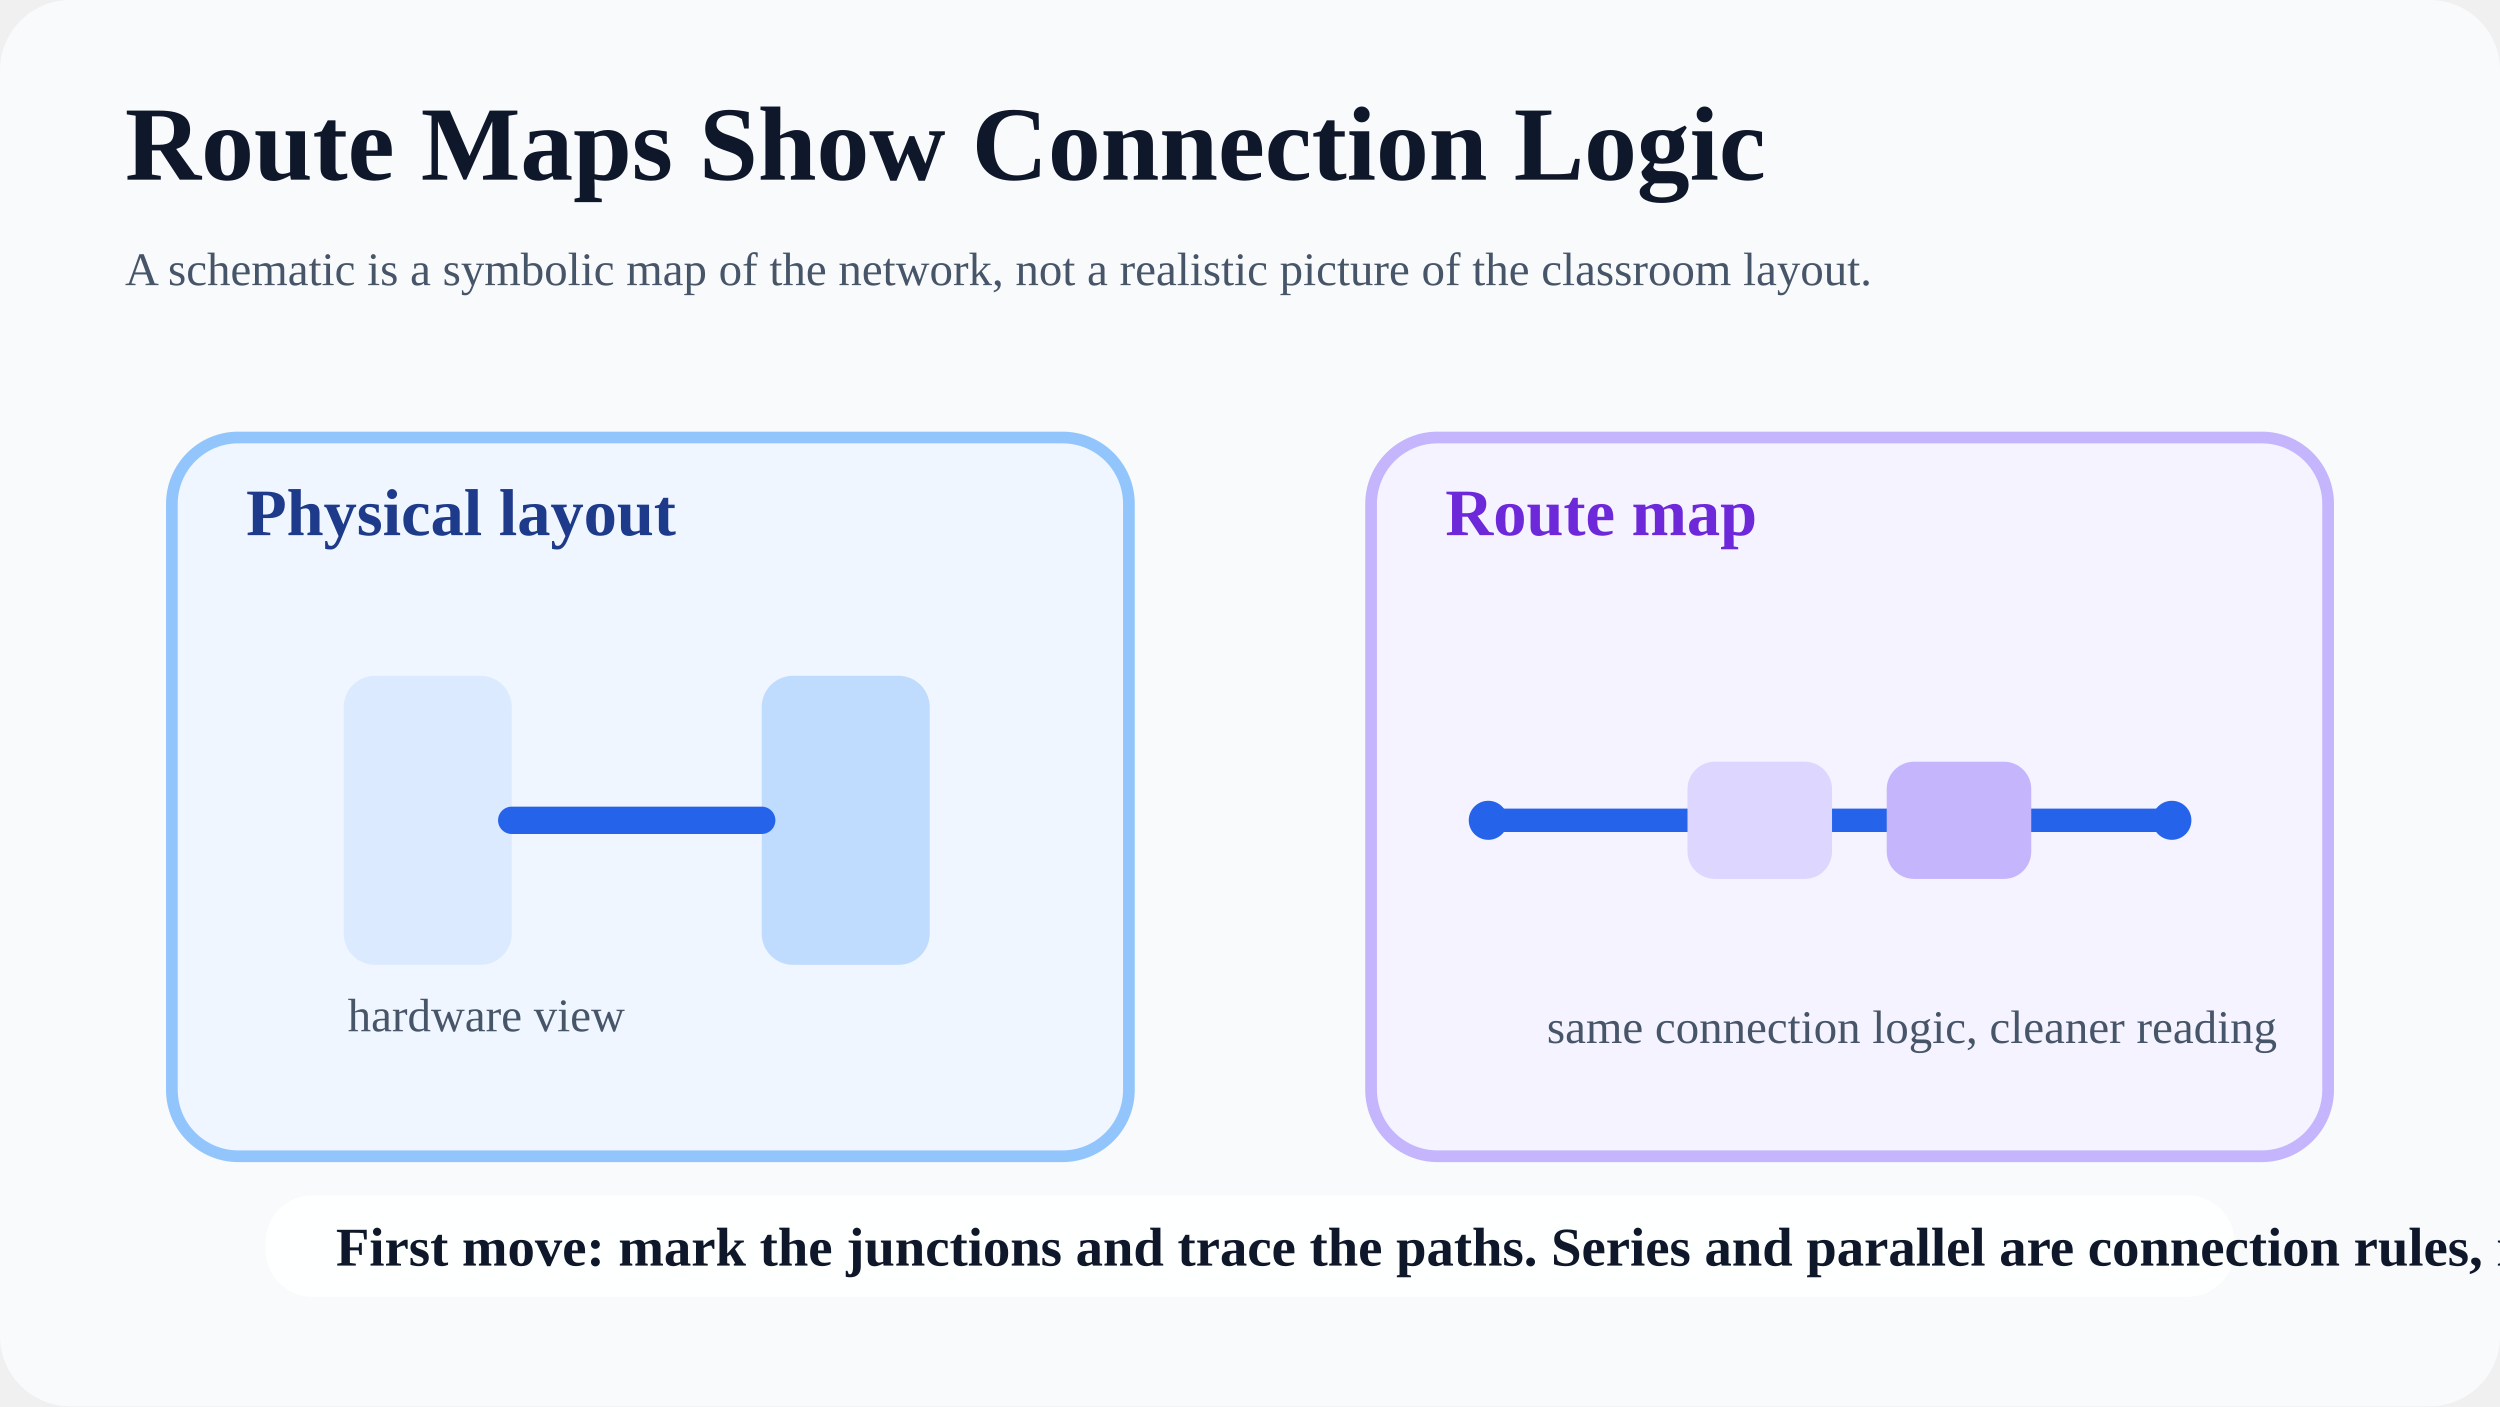
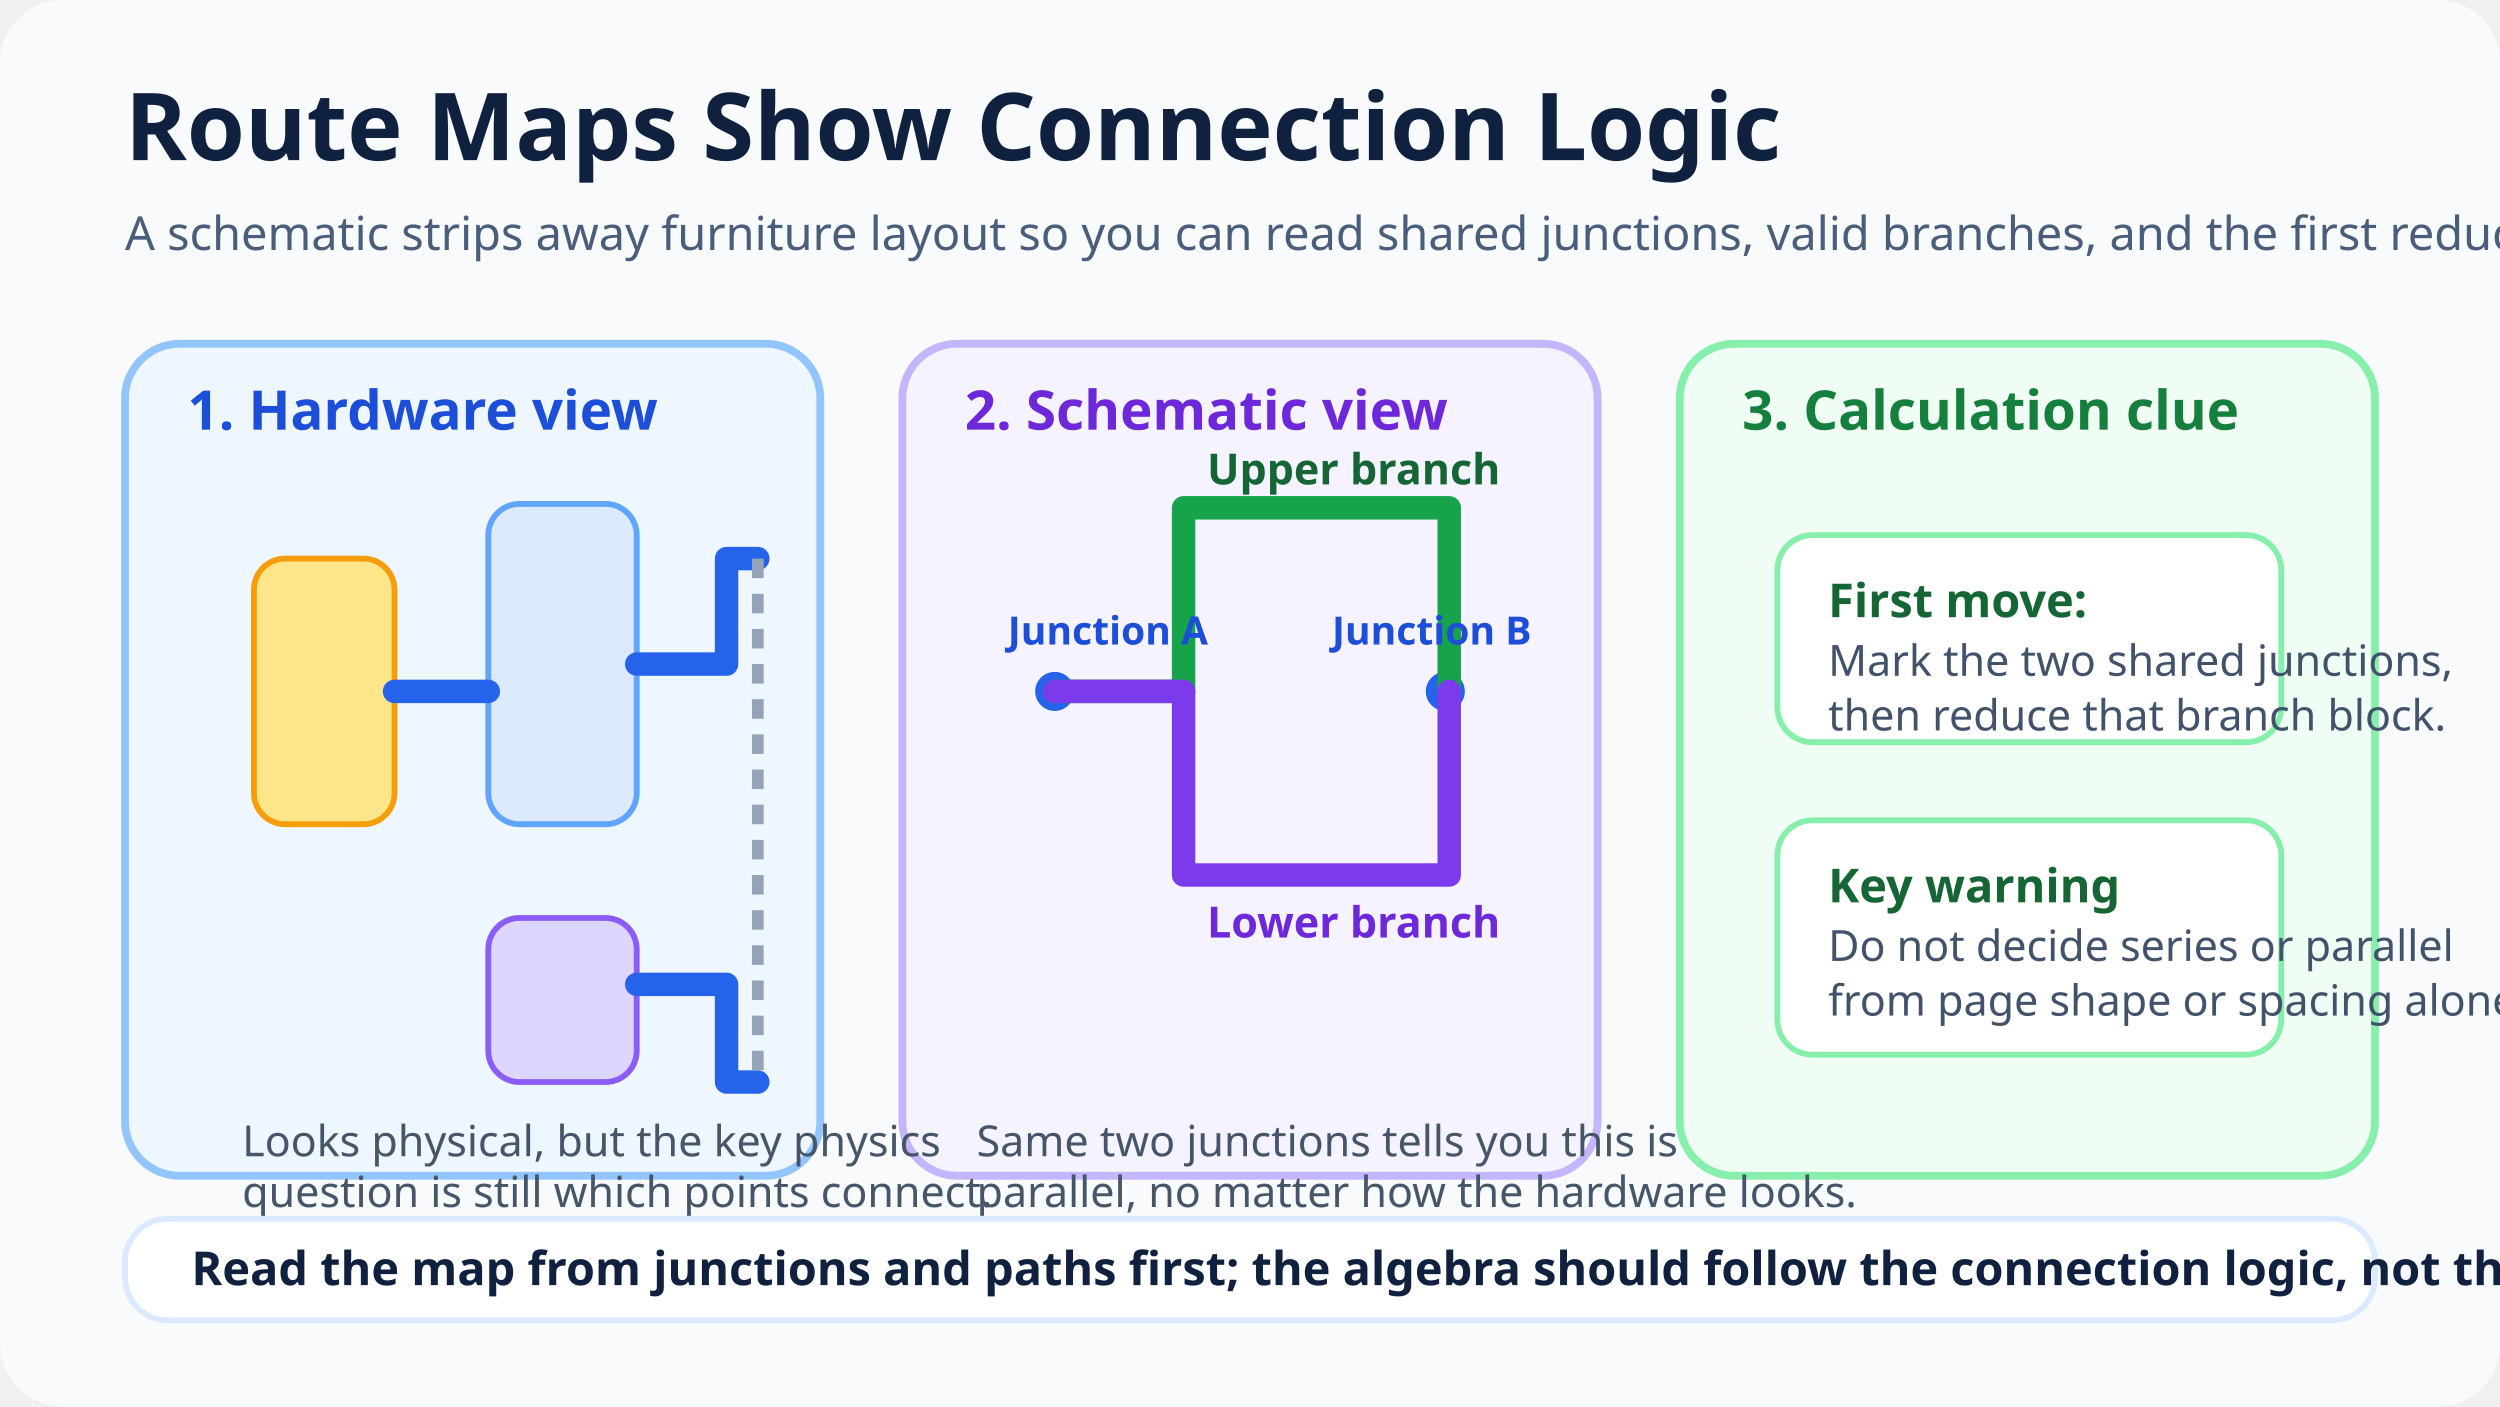
<svg xmlns="http://www.w3.org/2000/svg" viewBox="0 0 1280 720">
-   <rect width="1280" height="720" rx="36" fill="#f8fafc" />
-   <text x="64" y="92" fill="#0f172a" font-size="54" font-weight="700">Route Maps Show Connection Logic</text>
-   <text x="64" y="146" fill="#475569" font-size="24">A schematic is a symbolic map of the network, not a realistic picture of the classroom layout.</text>
-   <rect x="88" y="224" width="490" height="368" rx="34" fill="#eff6ff" stroke="#93c5fd" stroke-width="6" />
-   <rect x="702" y="224" width="490" height="368" rx="34" fill="#f5f3ff" stroke="#c4b5fd" stroke-width="6" />
-   <text x="126" y="274" fill="#1e3a8a" font-size="34" font-weight="700">Physical layout</text>
-   <text x="740" y="274" fill="#6d28d9" font-size="34" font-weight="700">Route map</text>
-   <rect x="176" y="346" width="86" height="148" rx="16" fill="#dbeafe" />
-   <rect x="390" y="346" width="86" height="148" rx="16" fill="#bfdbfe" />
-   <line x1="262" y1="420" x2="390" y2="420" stroke="#2563eb" stroke-width="14" stroke-linecap="round" />
-   <text x="178" y="528" fill="#475569" font-size="24">hardware view</text>
-   <line x1="762" y1="420" x2="1112" y2="420" stroke="#2563eb" stroke-width="12" stroke-linecap="round" />
-   <circle cx="762" cy="420" r="10" fill="#2563eb" />
-   <circle cx="1112" cy="420" r="10" fill="#2563eb" />
-   <rect x="864" y="390" width="74" height="60" rx="14" fill="#ddd6fe" />
-   <rect x="966" y="390" width="74" height="60" rx="14" fill="#c4b5fd" />
-   <text x="792" y="534" fill="#475569" font-size="24">same connection logic, cleaner reading</text>
-   <rect x="136" y="612" width="1008" height="52" rx="24" fill="#ffffff" opacity="0.92" />
-   <text x="172" y="648" fill="#0f172a" font-size="28" font-weight="700">First move: mark the junctions and trace the paths. Series and parallel are connection rules, not picture-shape rules.</text>
+   <rect width="1280" height="720" rx="32" fill="#f8fafc" />
+   <text x="64" y="82" fill="#10213f" font-family="Trebuchet MS, Verdana, sans-serif" font-size="48" font-weight="700">Route Maps Show Connection Logic</text>
+   <text x="64" y="128" fill="#4a5d7a" font-family="Trebuchet MS, Verdana, sans-serif" font-size="24">A schematic strips away furniture layout so you can read shared junctions, valid branches, and the first reduction step clearly.</text>
+   <rect x="64" y="176" width="356" height="426" rx="28" fill="#eef6ff" stroke="#93c5fd" stroke-width="4" />
+   <rect x="462" y="176" width="356" height="426" rx="28" fill="#f5f3ff" stroke="#c4b5fd" stroke-width="4" />
+   <rect x="860" y="176" width="356" height="426" rx="28" fill="#f0fdf4" stroke="#86efac" stroke-width="4" />
+   <text x="96" y="220" fill="#1d4ed8" font-family="Trebuchet MS, Verdana, sans-serif" font-size="28" font-weight="700">1. Hardware view</text>
+   <rect x="130" y="286" width="72" height="136" rx="16" fill="#fde68a" stroke="#f59e0b" stroke-width="3" />
+   <rect x="250" y="258" width="76" height="164" rx="16" fill="#dbeafe" stroke="#60a5fa" stroke-width="3" />
+   <rect x="250" y="470" width="76" height="84" rx="16" fill="#ddd6fe" stroke="#8b5cf6" stroke-width="3" />
+   <path d="M202 354H250" stroke="#2563eb" stroke-width="12" stroke-linecap="round" />
+   <path d="M326 340H372V286H388" stroke="#2563eb" stroke-width="12" fill="none" stroke-linecap="round" stroke-linejoin="round" />
+   <path d="M326 504H372V554H388" stroke="#2563eb" stroke-width="12" fill="none" stroke-linecap="round" stroke-linejoin="round" />
+   <path d="M388 286V554" stroke="#94a3b8" stroke-width="6" stroke-dasharray="10 8" />
+   <text x="124" y="592" fill="#475569" font-family="Trebuchet MS, Verdana, sans-serif" font-size="22">Looks physical, but the key physics</text>
+   <text x="124" y="618" fill="#475569" font-family="Trebuchet MS, Verdana, sans-serif" font-size="22">question is still which points connect.</text>
+   <text x="494" y="220" fill="#6d28d9" font-family="Trebuchet MS, Verdana, sans-serif" font-size="28" font-weight="700">2. Schematic view</text>
+   <circle cx="540" cy="354" r="10" fill="#2563eb" />
+   <circle cx="740" cy="354" r="10" fill="#2563eb" />
+   <path d="M540 354H606V260H742V354" stroke="#16a34a" stroke-width="12" fill="none" stroke-linecap="round" stroke-linejoin="round" />
+   <path d="M540 354H606V448H742V354" stroke="#7c3aed" stroke-width="12" fill="none" stroke-linecap="round" stroke-linejoin="round" />
+   <text x="516" y="330" fill="#1d4ed8" font-family="Trebuchet MS, Verdana, sans-serif" font-size="20" font-weight="700">Junction A</text>
+   <text x="682" y="330" fill="#1d4ed8" font-family="Trebuchet MS, Verdana, sans-serif" font-size="20" font-weight="700">Junction B</text>
+   <text x="618" y="248" fill="#166534" font-family="Trebuchet MS, Verdana, sans-serif" font-size="22" font-weight="700">Upper branch</text>
+   <text x="618" y="480" fill="#6d28d9" font-family="Trebuchet MS, Verdana, sans-serif" font-size="22" font-weight="700">Lower branch</text>
+   <text x="500" y="592" fill="#475569" font-family="Trebuchet MS, Verdana, sans-serif" font-size="22">Same two junctions tells you this is</text>
+   <text x="500" y="618" fill="#475569" font-family="Trebuchet MS, Verdana, sans-serif" font-size="22">parallel, no matter how the hardware looks.</text>
+   <text x="892" y="220" fill="#15803d" font-family="Trebuchet MS, Verdana, sans-serif" font-size="28" font-weight="700">3. Calculation clue</text>
+   <rect x="910" y="274" width="258" height="106" rx="18" fill="#ffffff" stroke="#86efac" stroke-width="3" />
+   <text x="936" y="316" fill="#166534" font-family="Trebuchet MS, Verdana, sans-serif" font-size="24" font-weight="700">First move:</text>
+   <text x="936" y="346" fill="#42526b" font-family="Trebuchet MS, Verdana, sans-serif" font-size="22">Mark the two shared junctions,</text>
+   <text x="936" y="374" fill="#42526b" font-family="Trebuchet MS, Verdana, sans-serif" font-size="22">then reduce that branch block.</text>
+   <rect x="910" y="420" width="258" height="120" rx="18" fill="#ffffff" stroke="#86efac" stroke-width="3" />
+   <text x="936" y="462" fill="#166534" font-family="Trebuchet MS, Verdana, sans-serif" font-size="24" font-weight="700">Key warning</text>
+   <text x="936" y="492" fill="#42526b" font-family="Trebuchet MS, Verdana, sans-serif" font-size="22">Do not decide series or parallel</text>
+   <text x="936" y="520" fill="#42526b" font-family="Trebuchet MS, Verdana, sans-serif" font-size="22">from page shape or spacing alone.</text>
+   <rect x="64" y="624" width="1152" height="52" rx="22" fill="#ffffff" stroke="#dbeafe" stroke-width="3" />
+   <text x="98" y="658" fill="#10213f" font-family="Trebuchet MS, Verdana, sans-serif" font-size="24" font-weight="700">Read the map from junctions and paths first; the algebra should follow the connection logic, not the drawing style.</text>
</svg>
